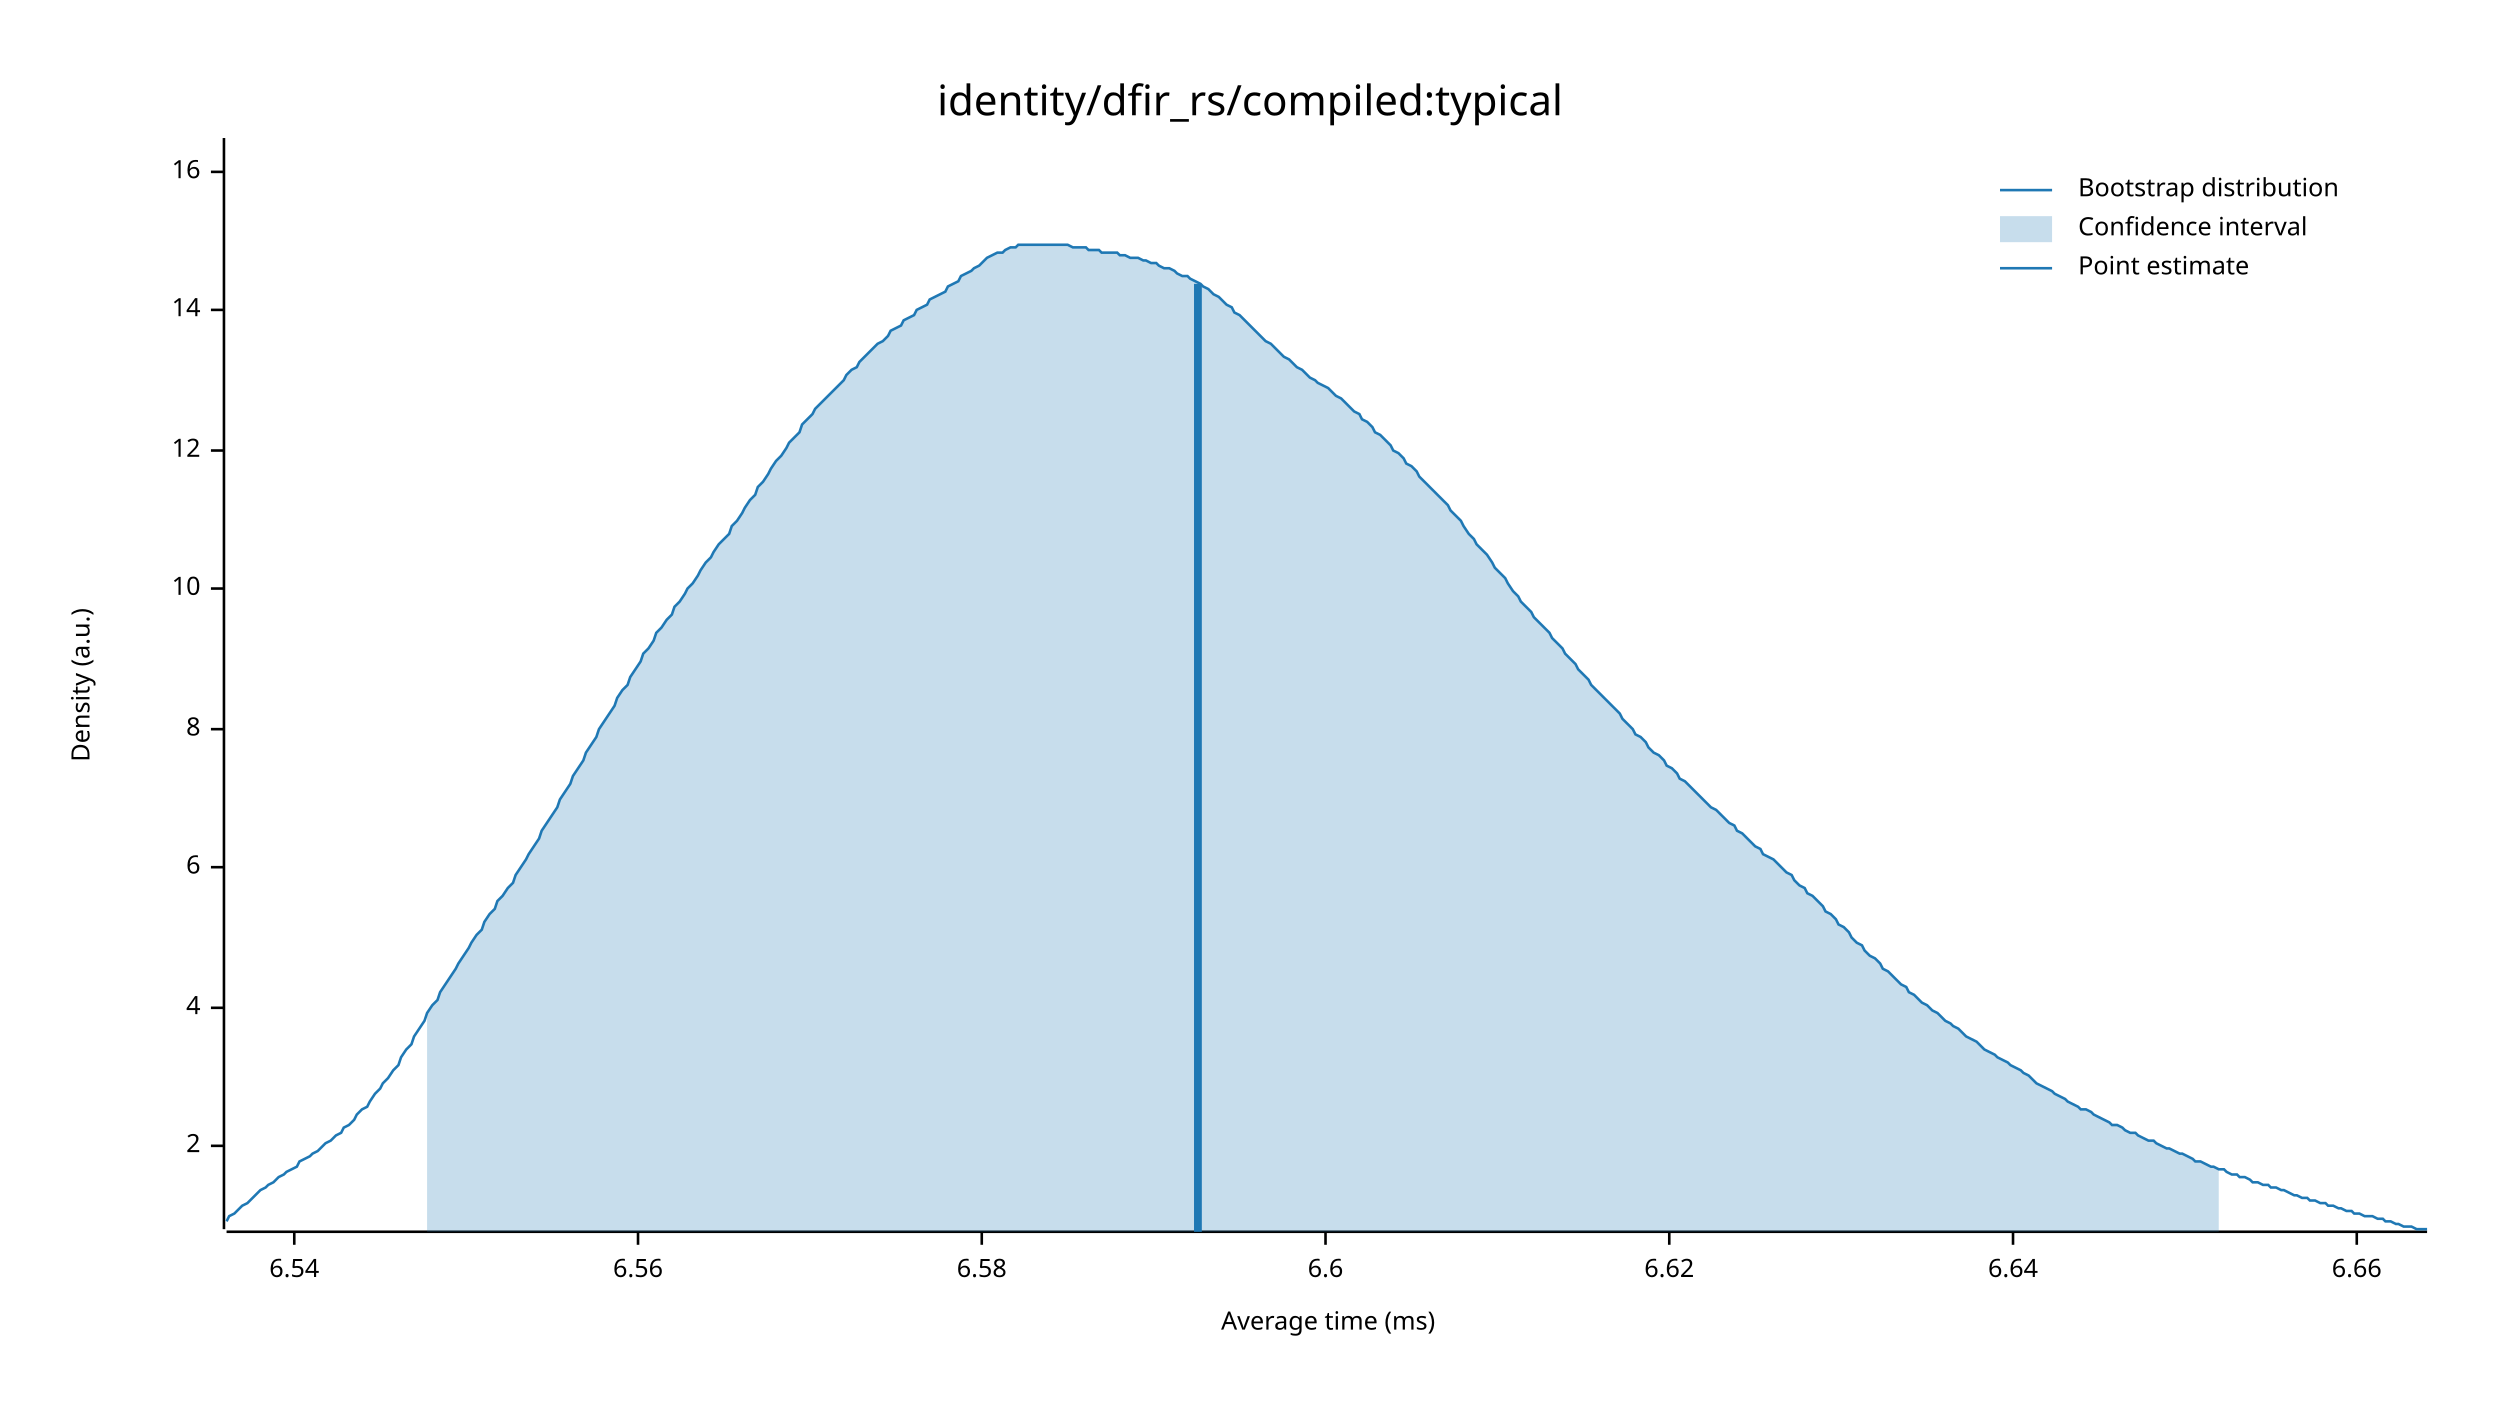
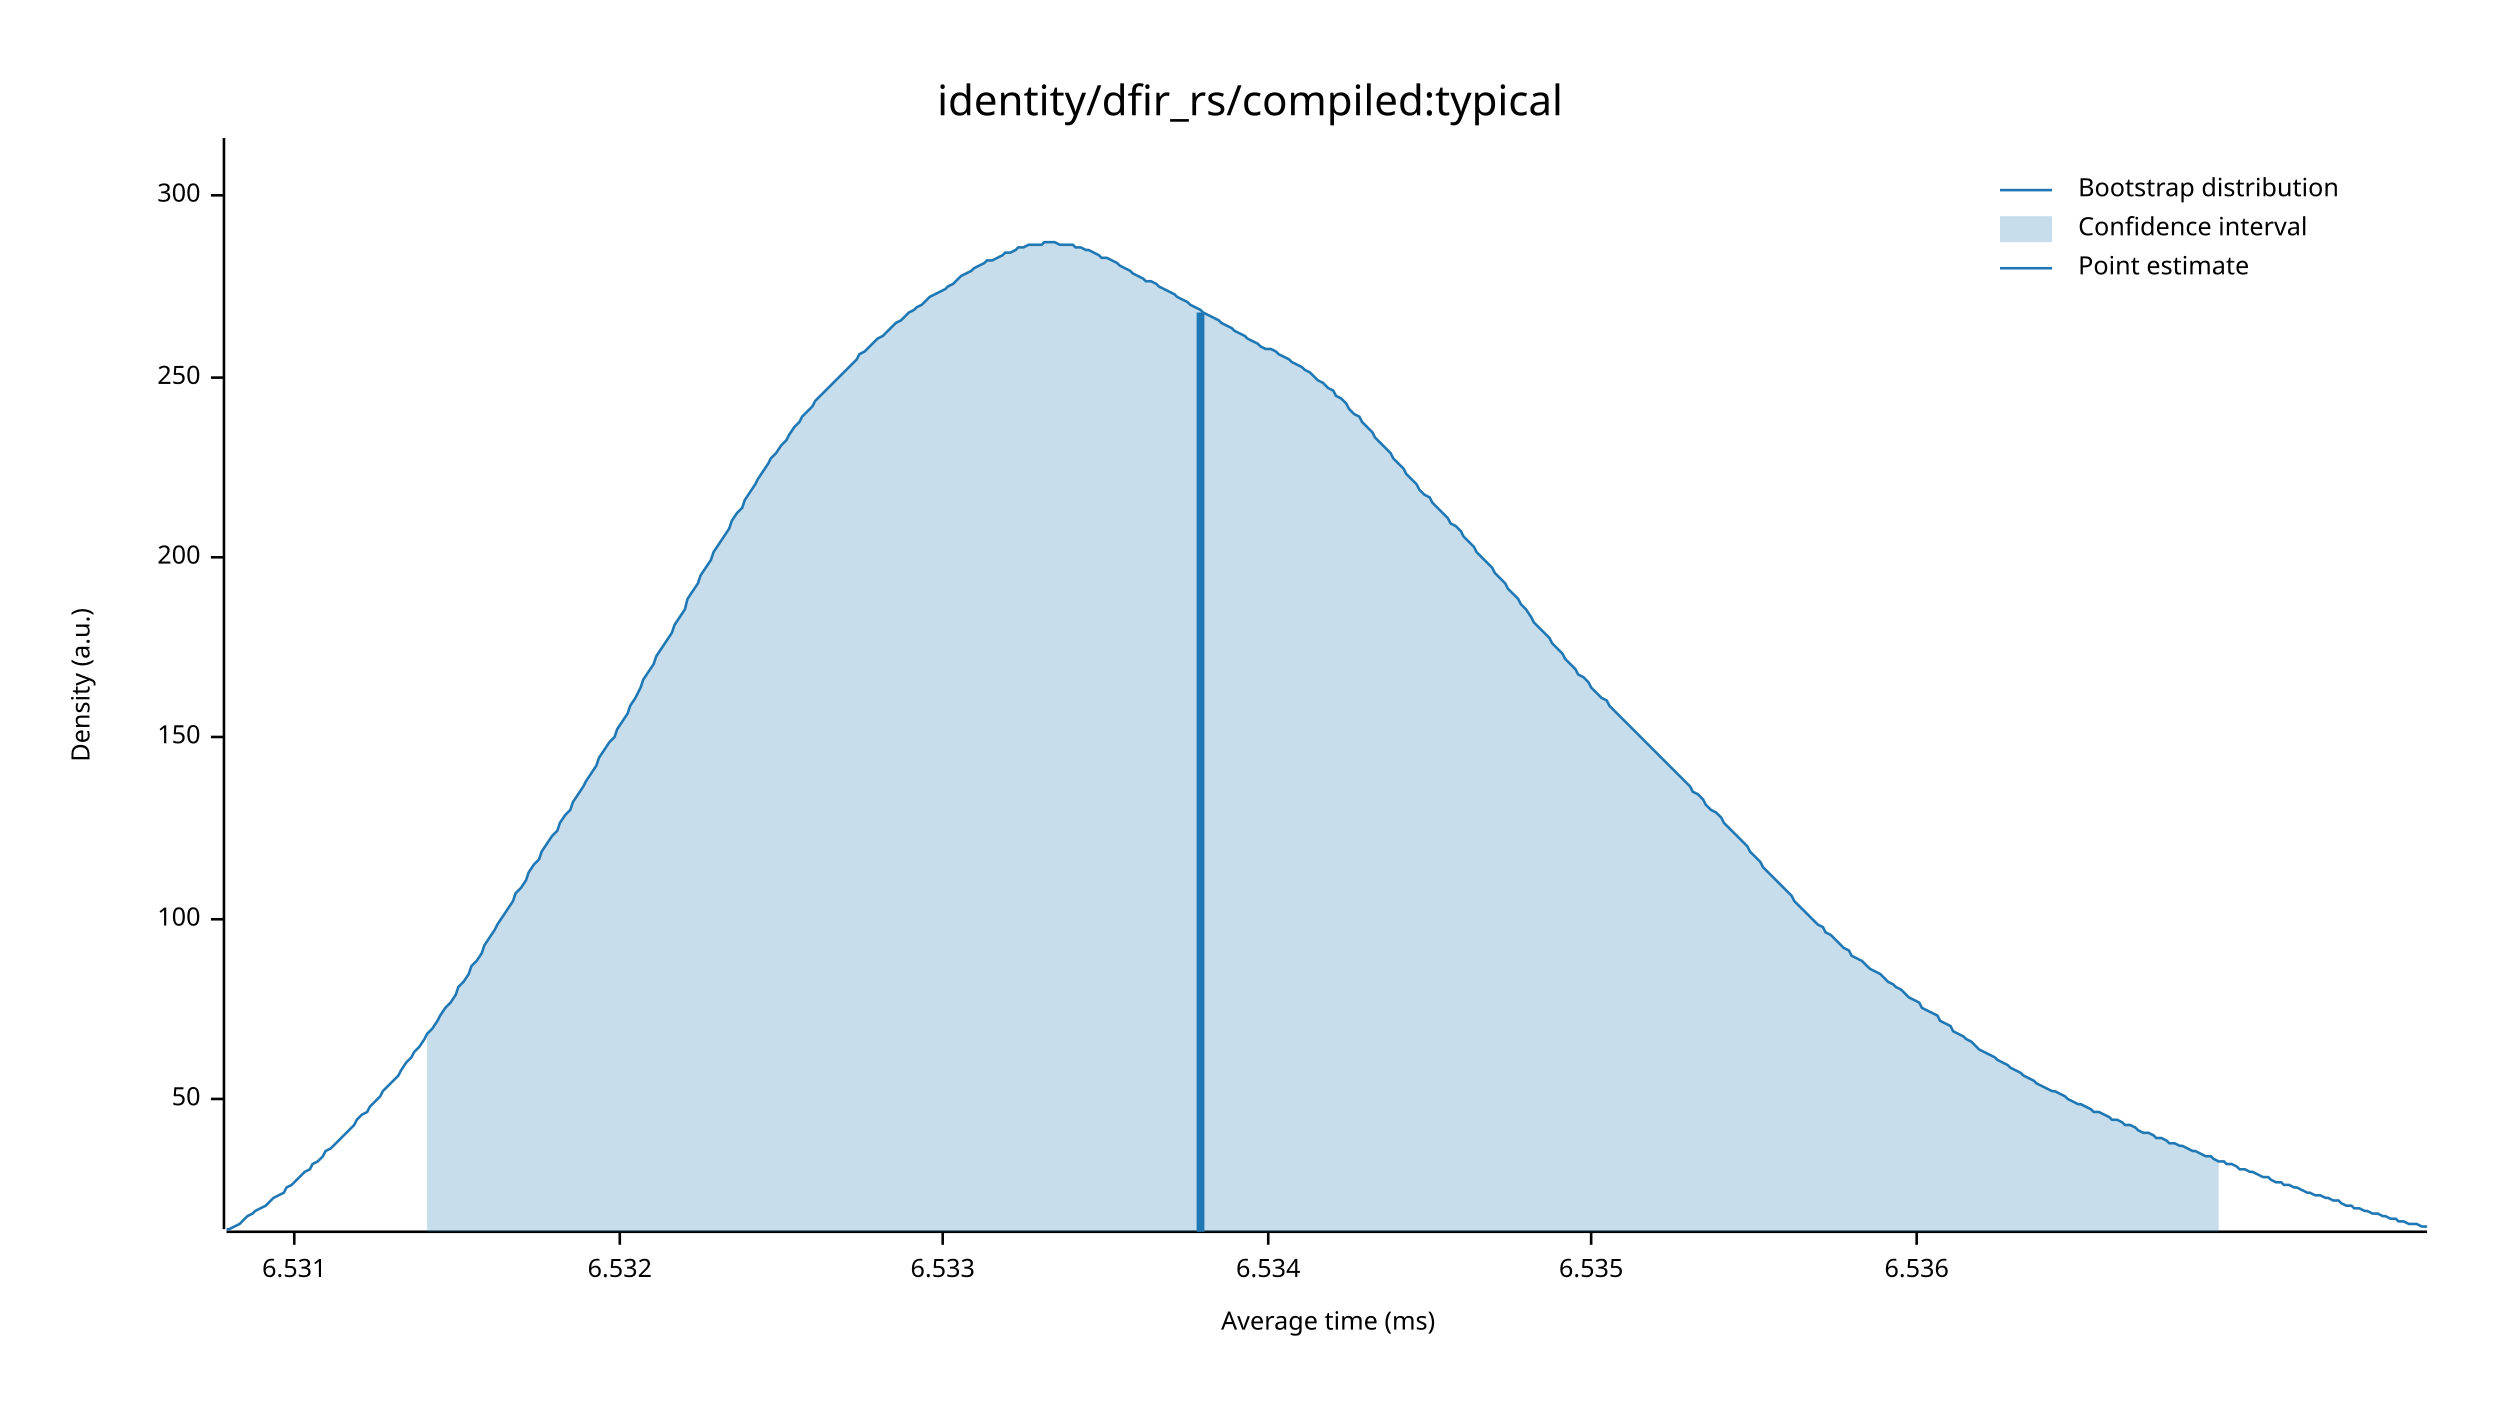
<svg xmlns="http://www.w3.org/2000/svg" width="960" height="540" viewBox="0 0 960 540">
  <text x="480" y="32" dy="0.76em" text-anchor="middle" font-family="sans-serif" font-size="16.129" opacity="1" fill="#000000">
identity/dfir_rs/compiled:typical
</text>
  <text x="27" y="263" dy="0.76em" text-anchor="middle" font-family="sans-serif" font-size="9.677" opacity="1" fill="#000000" transform="rotate(270, 27, 263)">
Density (a.u.)
</text>
  <text x="510" y="513" dy="-0.5ex" text-anchor="middle" font-family="sans-serif" font-size="9.677" opacity="1" fill="#000000">
Average time (ms)
</text>
  <polyline fill="none" opacity="1" stroke="#000000" stroke-width="1" points="86,53 86,472 " />
-   <text x="77" y="440" dy="0.5ex" text-anchor="end" font-family="sans-serif" font-size="9.677" opacity="1" fill="#000000">
- 2
+   <text x="77" y="422" dy="0.5ex" text-anchor="end" font-family="sans-serif" font-size="9.677" opacity="1" fill="#000000">
+ 50
</text>
-   <polyline fill="none" opacity="1" stroke="#000000" stroke-width="1" points="81,440 86,440 " />
-   <text x="77" y="387" dy="0.5ex" text-anchor="end" font-family="sans-serif" font-size="9.677" opacity="1" fill="#000000">
- 4
+   <polyline fill="none" opacity="1" stroke="#000000" stroke-width="1" points="81,422 86,422 " />
+   <text x="77" y="353" dy="0.5ex" text-anchor="end" font-family="sans-serif" font-size="9.677" opacity="1" fill="#000000">
+ 100
</text>
-   <polyline fill="none" opacity="1" stroke="#000000" stroke-width="1" points="81,387 86,387 " />
-   <text x="77" y="333" dy="0.5ex" text-anchor="end" font-family="sans-serif" font-size="9.677" opacity="1" fill="#000000">
- 6
+   <polyline fill="none" opacity="1" stroke="#000000" stroke-width="1" points="81,353 86,353 " />
+   <text x="77" y="283" dy="0.5ex" text-anchor="end" font-family="sans-serif" font-size="9.677" opacity="1" fill="#000000">
+ 150
</text>
-   <polyline fill="none" opacity="1" stroke="#000000" stroke-width="1" points="81,333 86,333 " />
-   <text x="77" y="280" dy="0.5ex" text-anchor="end" font-family="sans-serif" font-size="9.677" opacity="1" fill="#000000">
- 8
+   <polyline fill="none" opacity="1" stroke="#000000" stroke-width="1" points="81,283 86,283 " />
+   <text x="77" y="214" dy="0.5ex" text-anchor="end" font-family="sans-serif" font-size="9.677" opacity="1" fill="#000000">
+ 200
</text>
-   <polyline fill="none" opacity="1" stroke="#000000" stroke-width="1" points="81,280 86,280 " />
-   <text x="77" y="226" dy="0.5ex" text-anchor="end" font-family="sans-serif" font-size="9.677" opacity="1" fill="#000000">
- 10
+   <polyline fill="none" opacity="1" stroke="#000000" stroke-width="1" points="81,214 86,214 " />
+   <text x="77" y="145" dy="0.5ex" text-anchor="end" font-family="sans-serif" font-size="9.677" opacity="1" fill="#000000">
+ 250
</text>
-   <polyline fill="none" opacity="1" stroke="#000000" stroke-width="1" points="81,226 86,226 " />
-   <text x="77" y="173" dy="0.5ex" text-anchor="end" font-family="sans-serif" font-size="9.677" opacity="1" fill="#000000">
- 12
+   <polyline fill="none" opacity="1" stroke="#000000" stroke-width="1" points="81,145 86,145 " />
+   <text x="77" y="75" dy="0.5ex" text-anchor="end" font-family="sans-serif" font-size="9.677" opacity="1" fill="#000000">
+ 300
</text>
-   <polyline fill="none" opacity="1" stroke="#000000" stroke-width="1" points="81,173 86,173 " />
-   <text x="77" y="119" dy="0.5ex" text-anchor="end" font-family="sans-serif" font-size="9.677" opacity="1" fill="#000000">
- 14
- </text>
-   <polyline fill="none" opacity="1" stroke="#000000" stroke-width="1" points="81,119 86,119 " />
-   <text x="77" y="66" dy="0.5ex" text-anchor="end" font-family="sans-serif" font-size="9.677" opacity="1" fill="#000000">
- 16
- </text>
-   <polyline fill="none" opacity="1" stroke="#000000" stroke-width="1" points="81,66 86,66 " />
+   <polyline fill="none" opacity="1" stroke="#000000" stroke-width="1" points="81,75 86,75 " />
  <polyline fill="none" opacity="1" stroke="#000000" stroke-width="1" points="87,473 932,473 " />
  <text x="113" y="483" dy="0.76em" text-anchor="middle" font-family="sans-serif" font-size="9.677" opacity="1" fill="#000000">
- 6.54
+ 6.531
</text>
  <polyline fill="none" opacity="1" stroke="#000000" stroke-width="1" points="113,473 113,478 " />
-   <text x="245" y="483" dy="0.76em" text-anchor="middle" font-family="sans-serif" font-size="9.677" opacity="1" fill="#000000">
- 6.56
+   <text x="238" y="483" dy="0.76em" text-anchor="middle" font-family="sans-serif" font-size="9.677" opacity="1" fill="#000000">
+ 6.532
</text>
-   <polyline fill="none" opacity="1" stroke="#000000" stroke-width="1" points="245,473 245,478 " />
-   <text x="377" y="483" dy="0.76em" text-anchor="middle" font-family="sans-serif" font-size="9.677" opacity="1" fill="#000000">
- 6.58
+   <polyline fill="none" opacity="1" stroke="#000000" stroke-width="1" points="238,473 238,478 " />
+   <text x="362" y="483" dy="0.76em" text-anchor="middle" font-family="sans-serif" font-size="9.677" opacity="1" fill="#000000">
+ 6.533
</text>
-   <polyline fill="none" opacity="1" stroke="#000000" stroke-width="1" points="377,473 377,478 " />
-   <text x="509" y="483" dy="0.76em" text-anchor="middle" font-family="sans-serif" font-size="9.677" opacity="1" fill="#000000">
- 6.6
+   <polyline fill="none" opacity="1" stroke="#000000" stroke-width="1" points="362,473 362,478 " />
+   <text x="487" y="483" dy="0.76em" text-anchor="middle" font-family="sans-serif" font-size="9.677" opacity="1" fill="#000000">
+ 6.534
</text>
-   <polyline fill="none" opacity="1" stroke="#000000" stroke-width="1" points="509,473 509,478 " />
-   <text x="641" y="483" dy="0.76em" text-anchor="middle" font-family="sans-serif" font-size="9.677" opacity="1" fill="#000000">
- 6.62
+   <polyline fill="none" opacity="1" stroke="#000000" stroke-width="1" points="487,473 487,478 " />
+   <text x="611" y="483" dy="0.76em" text-anchor="middle" font-family="sans-serif" font-size="9.677" opacity="1" fill="#000000">
+ 6.535
</text>
-   <polyline fill="none" opacity="1" stroke="#000000" stroke-width="1" points="641,473 641,478 " />
-   <text x="773" y="483" dy="0.76em" text-anchor="middle" font-family="sans-serif" font-size="9.677" opacity="1" fill="#000000">
- 6.64
+   <polyline fill="none" opacity="1" stroke="#000000" stroke-width="1" points="611,473 611,478 " />
+   <text x="736" y="483" dy="0.76em" text-anchor="middle" font-family="sans-serif" font-size="9.677" opacity="1" fill="#000000">
+ 6.536
</text>
-   <polyline fill="none" opacity="1" stroke="#000000" stroke-width="1" points="773,473 773,478 " />
-   <text x="905" y="483" dy="0.76em" text-anchor="middle" font-family="sans-serif" font-size="9.677" opacity="1" fill="#000000">
- 6.66
- </text>
-   <polyline fill="none" opacity="1" stroke="#000000" stroke-width="1" points="905,473 905,478 " />
-   <polyline fill="none" opacity="1" stroke="#1F78B4" stroke-width="1" points="87,469 88,467 90,466 92,464 93,463 95,462 97,460 98,459 100,457 102,456 103,455 105,454 107,452 109,451 110,450 112,449 114,448 115,446 117,445 119,444 120,443 122,442 124,440 125,439 127,438 129,436 131,435 132,433 134,432 136,430 137,428 139,426 141,425 142,423 144,420 146,418 147,416 149,414 151,411 153,409 154,406 156,403 158,401 159,398 161,395 163,392 164,389 166,386 168,384 169,381 171,378 173,375 175,372 176,370 178,367 180,364 181,362 183,359 185,357 186,354 188,351 190,349 191,346 193,344 195,341 197,339 198,336 200,333 202,330 203,328 205,325 207,322 208,319 210,316 212,313 214,310 215,307 217,304 219,301 220,298 222,295 224,292 225,289 227,286 229,283 230,280 232,277 234,274 236,271 237,268 239,265 241,263 242,260 244,257 246,254 247,251 249,249 251,246 252,243 254,241 256,238 258,236 259,233 261,231 263,228 264,226 266,224 268,221 269,219 271,216 273,214 274,212 276,209 278,207 280,205 281,202 283,200 285,197 286,195 288,192 290,190 291,187 293,185 295,182 296,180 298,177 300,175 302,172 303,170 305,168 307,166 308,163 310,161 312,159 313,157 315,155 317,153 318,152 320,150 322,148 324,146 325,144 327,142 329,141 330,139 332,137 334,135 335,134 337,132 339,131 341,129 342,127 344,126 346,125 347,123 349,122 351,121 352,119 354,118 356,117 357,115 359,114 361,113 363,112 364,110 366,109 368,108 369,106 371,105 373,104 374,103 376,102 378,100 379,99 381,98 383,97 385,97 386,96 388,95 390,95 391,94 393,94 395,94 396,94 398,94 400,94 401,94 403,94 405,94 407,94 408,94 410,94 412,95 413,95 415,95 417,95 418,96 420,96 422,96 423,97 425,97 427,97 429,97 430,98 432,98 434,99 435,99 437,99 439,100 440,100 442,101 444,101 445,102 447,103 449,103 451,104 452,105 454,106 456,106 457,107 459,108 461,109 462,110 464,111 466,113 468,114 469,115 471,117 473,118 474,120 476,121 478,123 479,124 481,126 483,128 484,129 486,131 488,132 490,134 491,135 493,137 495,138 496,139 498,141 500,142 501,143 503,145 505,146 506,147 508,148 510,149 512,151 513,152 515,153 517,155 518,156 520,158 522,159 523,161 525,162 527,164 528,166 530,167 532,169 534,171 535,173 537,174 539,176 540,178 542,179 544,181 545,183 547,185 549,187 550,188 552,190 554,192 556,194 557,196 559,198 561,200 562,202 564,205 566,207 567,209 569,211 571,213 573,216 574,218 576,220 578,222 579,224 581,227 583,229 584,231 586,233 588,235 589,237 591,239 593,241 595,243 596,245 598,247 600,249 601,251 603,253 605,255 606,257 608,259 610,261 611,263 613,265 615,267 617,269 618,270 620,272 622,274 623,276 625,278 627,280 628,282 630,283 632,285 633,287 635,289 637,290 639,292 640,294 642,295 644,297 645,299 647,300 649,302 650,303 652,305 654,307 655,308 657,310 659,311 661,313 662,314 664,316 666,317 667,319 669,320 671,322 672,323 674,325 676,326 677,328 679,329 681,330 683,332 684,333 686,335 688,336 689,338 691,340 693,341 694,343 696,344 698,346 700,348 701,350 703,351 705,353 706,355 708,356 710,358 711,360 713,362 715,363 716,365 718,367 720,368 722,370 723,372 725,373 727,375 728,376 730,378 732,379 733,381 735,382 737,384 738,385 740,386 742,388 744,389 745,390 747,392 749,393 750,394 752,395 754,397 755,398 757,399 759,400 760,401 762,403 764,404 766,405 767,406 769,407 771,408 772,409 774,410 776,411 777,412 779,413 781,415 782,416 784,417 786,418 788,419 789,420 791,421 793,422 794,423 796,424 798,425 799,426 801,426 803,427 804,428 806,429 808,430 810,431 811,432 813,432 815,433 816,434 818,435 820,435 821,436 823,437 825,438 827,438 828,439 830,440 832,441 833,441 835,442 837,443 838,443 840,444 842,445 843,446 845,446 847,447 849,448 850,448 852,449 854,449 855,450 857,451 859,451 860,452 862,452 864,453 865,454 867,454 869,455 871,455 872,456 874,456 876,457 877,457 879,458 881,459 882,459 884,460 886,460 887,461 889,461 891,462 893,462 894,463 896,463 898,464 899,464 901,465 903,465 904,466 906,466 908,467 909,467 911,467 913,468 915,468 916,469 918,469 920,470 921,470 923,471 925,471 926,471 928,472 930,472 932,472 " />
-   <polygon opacity="0.25" fill="#1F78B4" points="164,389 166,386 168,384 169,381 171,378 173,375 175,372 176,370 178,367 180,364 181,362 183,359 185,357 186,354 188,351 190,349 191,346 193,344 195,341 197,339 198,336 200,333 202,330 203,328 205,325 207,322 208,319 210,316 212,313 214,310 215,307 217,304 219,301 220,298 222,295 224,292 225,289 227,286 229,283 230,280 232,277 234,274 236,271 237,268 239,265 241,263 242,260 244,257 246,254 247,251 249,249 251,246 252,243 254,241 256,238 258,236 259,233 261,231 263,228 264,226 266,224 268,221 269,219 271,216 273,214 274,212 276,209 278,207 280,205 281,202 283,200 285,197 286,195 288,192 290,190 291,187 293,185 295,182 296,180 298,177 300,175 302,172 303,170 305,168 307,166 308,163 310,161 312,159 313,157 315,155 317,153 318,152 320,150 322,148 324,146 325,144 327,142 329,141 330,139 332,137 334,135 335,134 337,132 339,131 341,129 342,127 344,126 346,125 347,123 349,122 351,121 352,119 354,118 356,117 357,115 359,114 361,113 363,112 364,110 366,109 368,108 369,106 371,105 373,104 374,103 376,102 378,100 379,99 381,98 383,97 385,97 386,96 388,95 390,95 391,94 393,94 395,94 396,94 398,94 400,94 401,94 403,94 405,94 407,94 408,94 410,94 412,95 413,95 415,95 417,95 418,96 420,96 422,96 423,97 425,97 427,97 429,97 430,98 432,98 434,99 435,99 437,99 439,100 440,100 442,101 444,101 445,102 447,103 449,103 451,104 452,105 454,106 456,106 457,107 459,108 461,109 462,110 464,111 466,113 468,114 469,115 471,117 473,118 474,120 476,121 478,123 479,124 481,126 483,128 484,129 486,131 488,132 490,134 491,135 493,137 495,138 496,139 498,141 500,142 501,143 503,145 505,146 506,147 508,148 510,149 512,151 513,152 515,153 517,155 518,156 520,158 522,159 523,161 525,162 527,164 528,166 530,167 532,169 534,171 535,173 537,174 539,176 540,178 542,179 544,181 545,183 547,185 549,187 550,188 552,190 554,192 556,194 557,196 559,198 561,200 562,202 564,205 566,207 567,209 569,211 571,213 573,216 574,218 576,220 578,222 579,224 581,227 583,229 584,231 586,233 588,235 589,237 591,239 593,241 595,243 596,245 598,247 600,249 601,251 603,253 605,255 606,257 608,259 610,261 611,263 613,265 615,267 617,269 618,270 620,272 622,274 623,276 625,278 627,280 628,282 630,283 632,285 633,287 635,289 637,290 639,292 640,294 642,295 644,297 645,299 647,300 649,302 650,303 652,305 654,307 655,308 657,310 659,311 661,313 662,314 664,316 666,317 667,319 669,320 671,322 672,323 674,325 676,326 677,328 679,329 681,330 683,332 684,333 686,335 688,336 689,338 691,340 693,341 694,343 696,344 698,346 700,348 701,350 703,351 705,353 706,355 708,356 710,358 711,360 713,362 715,363 716,365 718,367 720,368 722,370 723,372 725,373 727,375 728,376 730,378 732,379 733,381 735,382 737,384 738,385 740,386 742,388 744,389 745,390 747,392 749,393 750,394 752,395 754,397 755,398 757,399 759,400 760,401 762,403 764,404 766,405 767,406 769,407 771,408 772,409 774,410 776,411 777,412 779,413 781,415 782,416 784,417 786,418 788,419 789,420 791,421 793,422 794,423 796,424 798,425 799,426 801,426 803,427 804,428 806,429 808,430 810,431 811,432 813,432 815,433 816,434 818,435 820,435 821,436 823,437 825,438 827,438 828,439 830,440 832,441 833,441 835,442 837,443 838,443 840,444 842,445 843,446 845,446 847,447 849,448 850,448 852,449 852,473 164,473 " />
-   <polyline fill="none" opacity="1" stroke="#1F78B4" stroke-width="3" points="460,473 460,109 " />
+   <polyline fill="none" opacity="1" stroke="#000000" stroke-width="1" points="736,473 736,478 " />
+   <polyline fill="none" opacity="1" stroke="#1F78B4" stroke-width="1" points="87,472 88,472 90,471 92,470 93,469 95,467 97,466 98,465 100,464 102,463 103,462 105,460 107,459 109,458 110,456 112,455 114,453 115,452 117,450 119,449 120,447 122,446 124,444 125,442 127,441 129,439 131,437 132,436 134,434 136,432 137,430 139,428 141,427 142,425 144,423 146,421 147,419 149,417 151,415 153,413 154,411 156,408 158,406 159,404 161,402 163,399 164,397 166,395 168,392 169,390 171,387 173,385 175,382 176,379 178,377 180,374 181,371 183,369 185,366 186,363 188,360 190,357 191,355 193,352 195,349 197,346 198,343 200,341 202,338 203,335 205,332 207,330 208,327 210,324 212,321 214,319 215,316 217,313 219,311 220,308 222,305 224,302 225,300 227,297 229,294 230,291 232,288 234,285 236,283 237,280 239,277 241,274 242,271 244,268 246,264 247,261 249,258 251,255 252,252 254,249 256,246 258,243 259,240 261,237 263,234 264,230 266,227 268,224 269,221 271,218 273,215 274,212 276,209 278,206 280,203 281,200 283,197 285,195 286,192 288,189 290,186 291,184 293,181 295,178 296,176 298,174 300,171 302,169 303,167 305,164 307,162 308,160 310,158 312,156 313,154 315,152 317,150 318,149 320,147 322,145 324,143 325,142 327,140 329,138 330,136 332,135 334,133 335,132 337,130 339,129 341,127 342,126 344,124 346,123 347,122 349,120 351,119 352,118 354,117 356,115 357,114 359,113 361,112 363,111 364,110 366,109 368,107 369,106 371,105 373,104 374,103 376,102 378,101 379,100 381,100 383,99 385,98 386,97 388,97 390,96 391,95 393,95 395,94 396,94 398,94 400,94 401,93 403,93 405,93 407,94 408,94 410,94 412,94 413,95 415,95 417,96 418,96 420,97 422,98 423,99 425,99 427,100 429,101 430,102 432,103 434,104 435,105 437,106 439,107 440,108 442,108 444,109 445,110 447,111 449,112 451,113 452,114 454,115 456,116 457,117 459,118 461,119 462,120 464,121 466,122 468,123 469,124 471,125 473,126 474,127 476,128 478,129 479,130 481,131 483,132 484,133 486,134 488,134 490,135 491,136 493,137 495,138 496,139 498,140 500,141 501,142 503,143 505,145 506,146 508,147 510,149 512,150 513,152 515,153 517,155 518,157 520,159 522,160 523,162 525,164 527,166 528,168 530,170 532,172 534,174 535,176 537,178 539,180 540,182 542,184 544,186 545,188 547,190 549,191 550,193 552,195 554,197 556,199 557,201 559,202 561,204 562,206 564,208 566,210 567,212 569,214 571,216 573,218 574,220 576,222 578,224 579,226 581,228 583,230 584,232 586,234 588,237 589,239 591,241 593,243 595,245 596,247 598,249 600,251 601,253 603,255 605,257 606,259 608,260 610,262 611,264 613,266 615,268 617,269 618,271 620,273 622,275 623,276 625,278 627,280 628,281 630,283 632,285 633,286 635,288 637,290 639,292 640,293 642,295 644,297 645,298 647,300 649,302 650,304 652,305 654,307 655,309 657,311 659,312 661,314 662,316 664,318 666,320 667,321 669,323 671,325 672,327 674,329 676,331 677,333 679,335 681,337 683,339 684,340 686,342 688,344 689,346 691,348 693,350 694,351 696,353 698,355 700,356 701,358 703,359 705,361 706,362 708,364 710,365 711,367 713,368 715,369 716,370 718,372 720,373 722,374 723,375 725,377 727,378 728,379 730,380 732,382 733,383 735,384 737,385 738,387 740,388 742,389 744,390 745,392 747,393 749,394 750,396 752,397 754,398 755,399 757,400 759,402 760,403 762,404 764,405 766,406 767,407 769,408 771,409 772,410 774,411 776,412 777,413 779,414 781,415 782,416 784,417 786,418 788,419 789,419 791,420 793,421 794,422 796,423 798,424 799,424 801,425 803,426 804,427 806,427 808,428 810,429 811,430 813,430 815,431 816,432 818,432 820,433 821,434 823,435 825,435 827,436 828,437 830,437 832,438 833,439 835,439 837,440 838,440 840,441 842,442 843,442 845,443 847,444 849,444 850,445 852,446 854,446 855,447 857,447 859,448 860,449 862,449 864,450 865,450 867,451 869,452 871,452 872,453 874,454 876,454 877,455 879,455 881,456 882,456 884,457 886,458 887,458 889,459 891,459 893,460 894,460 896,461 898,461 899,462 901,463 903,463 904,464 906,464 908,465 909,465 911,466 913,466 915,467 916,467 918,468 920,468 921,469 923,469 925,470 926,470 928,470 930,471 932,471 " />
+   <polygon opacity="0.25" fill="#1F78B4" points="164,397 166,395 168,392 169,390 171,387 173,385 175,382 176,379 178,377 180,374 181,371 183,369 185,366 186,363 188,360 190,357 191,355 193,352 195,349 197,346 198,343 200,341 202,338 203,335 205,332 207,330 208,327 210,324 212,321 214,319 215,316 217,313 219,311 220,308 222,305 224,302 225,300 227,297 229,294 230,291 232,288 234,285 236,283 237,280 239,277 241,274 242,271 244,268 246,264 247,261 249,258 251,255 252,252 254,249 256,246 258,243 259,240 261,237 263,234 264,230 266,227 268,224 269,221 271,218 273,215 274,212 276,209 278,206 280,203 281,200 283,197 285,195 286,192 288,189 290,186 291,184 293,181 295,178 296,176 298,174 300,171 302,169 303,167 305,164 307,162 308,160 310,158 312,156 313,154 315,152 317,150 318,149 320,147 322,145 324,143 325,142 327,140 329,138 330,136 332,135 334,133 335,132 337,130 339,129 341,127 342,126 344,124 346,123 347,122 349,120 351,119 352,118 354,117 356,115 357,114 359,113 361,112 363,111 364,110 366,109 368,107 369,106 371,105 373,104 374,103 376,102 378,101 379,100 381,100 383,99 385,98 386,97 388,97 390,96 391,95 393,95 395,94 396,94 398,94 400,94 401,93 403,93 405,93 407,94 408,94 410,94 412,94 413,95 415,95 417,96 418,96 420,97 422,98 423,99 425,99 427,100 429,101 430,102 432,103 434,104 435,105 437,106 439,107 440,108 442,108 444,109 445,110 447,111 449,112 451,113 452,114 454,115 456,116 457,117 459,118 461,119 462,120 464,121 466,122 468,123 469,124 471,125 473,126 474,127 476,128 478,129 479,130 481,131 483,132 484,133 486,134 488,134 490,135 491,136 493,137 495,138 496,139 498,140 500,141 501,142 503,143 505,145 506,146 508,147 510,149 512,150 513,152 515,153 517,155 518,157 520,159 522,160 523,162 525,164 527,166 528,168 530,170 532,172 534,174 535,176 537,178 539,180 540,182 542,184 544,186 545,188 547,190 549,191 550,193 552,195 554,197 556,199 557,201 559,202 561,204 562,206 564,208 566,210 567,212 569,214 571,216 573,218 574,220 576,222 578,224 579,226 581,228 583,230 584,232 586,234 588,237 589,239 591,241 593,243 595,245 596,247 598,249 600,251 601,253 603,255 605,257 606,259 608,260 610,262 611,264 613,266 615,268 617,269 618,271 620,273 622,275 623,276 625,278 627,280 628,281 630,283 632,285 633,286 635,288 637,290 639,292 640,293 642,295 644,297 645,298 647,300 649,302 650,304 652,305 654,307 655,309 657,311 659,312 661,314 662,316 664,318 666,320 667,321 669,323 671,325 672,327 674,329 676,331 677,333 679,335 681,337 683,339 684,340 686,342 688,344 689,346 691,348 693,350 694,351 696,353 698,355 700,356 701,358 703,359 705,361 706,362 708,364 710,365 711,367 713,368 715,369 716,370 718,372 720,373 722,374 723,375 725,377 727,378 728,379 730,380 732,382 733,383 735,384 737,385 738,387 740,388 742,389 744,390 745,392 747,393 749,394 750,396 752,397 754,398 755,399 757,400 759,402 760,403 762,404 764,405 766,406 767,407 769,408 771,409 772,410 774,411 776,412 777,413 779,414 781,415 782,416 784,417 786,418 788,419 789,419 791,420 793,421 794,422 796,423 798,424 799,424 801,425 803,426 804,427 806,427 808,428 810,429 811,430 813,430 815,431 816,432 818,432 820,433 821,434 823,435 825,435 827,436 828,437 830,437 832,438 833,439 835,439 837,440 838,440 840,441 842,442 843,442 845,443 847,444 849,444 850,445 852,446 852,473 164,473 " />
+   <polyline fill="none" opacity="1" stroke="#1F78B4" stroke-width="3" points="461,473 461,120 " />
  <text x="798" y="68" dy="0.76em" text-anchor="start" font-family="sans-serif" font-size="9.677" opacity="1" fill="#000000">
Bootstrap distribution
</text>
  <text x="798" y="83" dy="0.76em" text-anchor="start" font-family="sans-serif" font-size="9.677" opacity="1" fill="#000000">
Confidence interval
</text>
  <text x="798" y="98" dy="0.76em" text-anchor="start" font-family="sans-serif" font-size="9.677" opacity="1" fill="#000000">
Point estimate
</text>
  <polyline fill="none" opacity="1" stroke="#1F78B4" stroke-width="1" points="768,73 788,73 " />
  <rect x="768" y="83" width="20" height="10" opacity="0.25" fill="#1F78B4" stroke="none" />
  <polyline fill="none" opacity="1" stroke="#1F78B4" stroke-width="1" points="768,103 788,103 " />
</svg>
